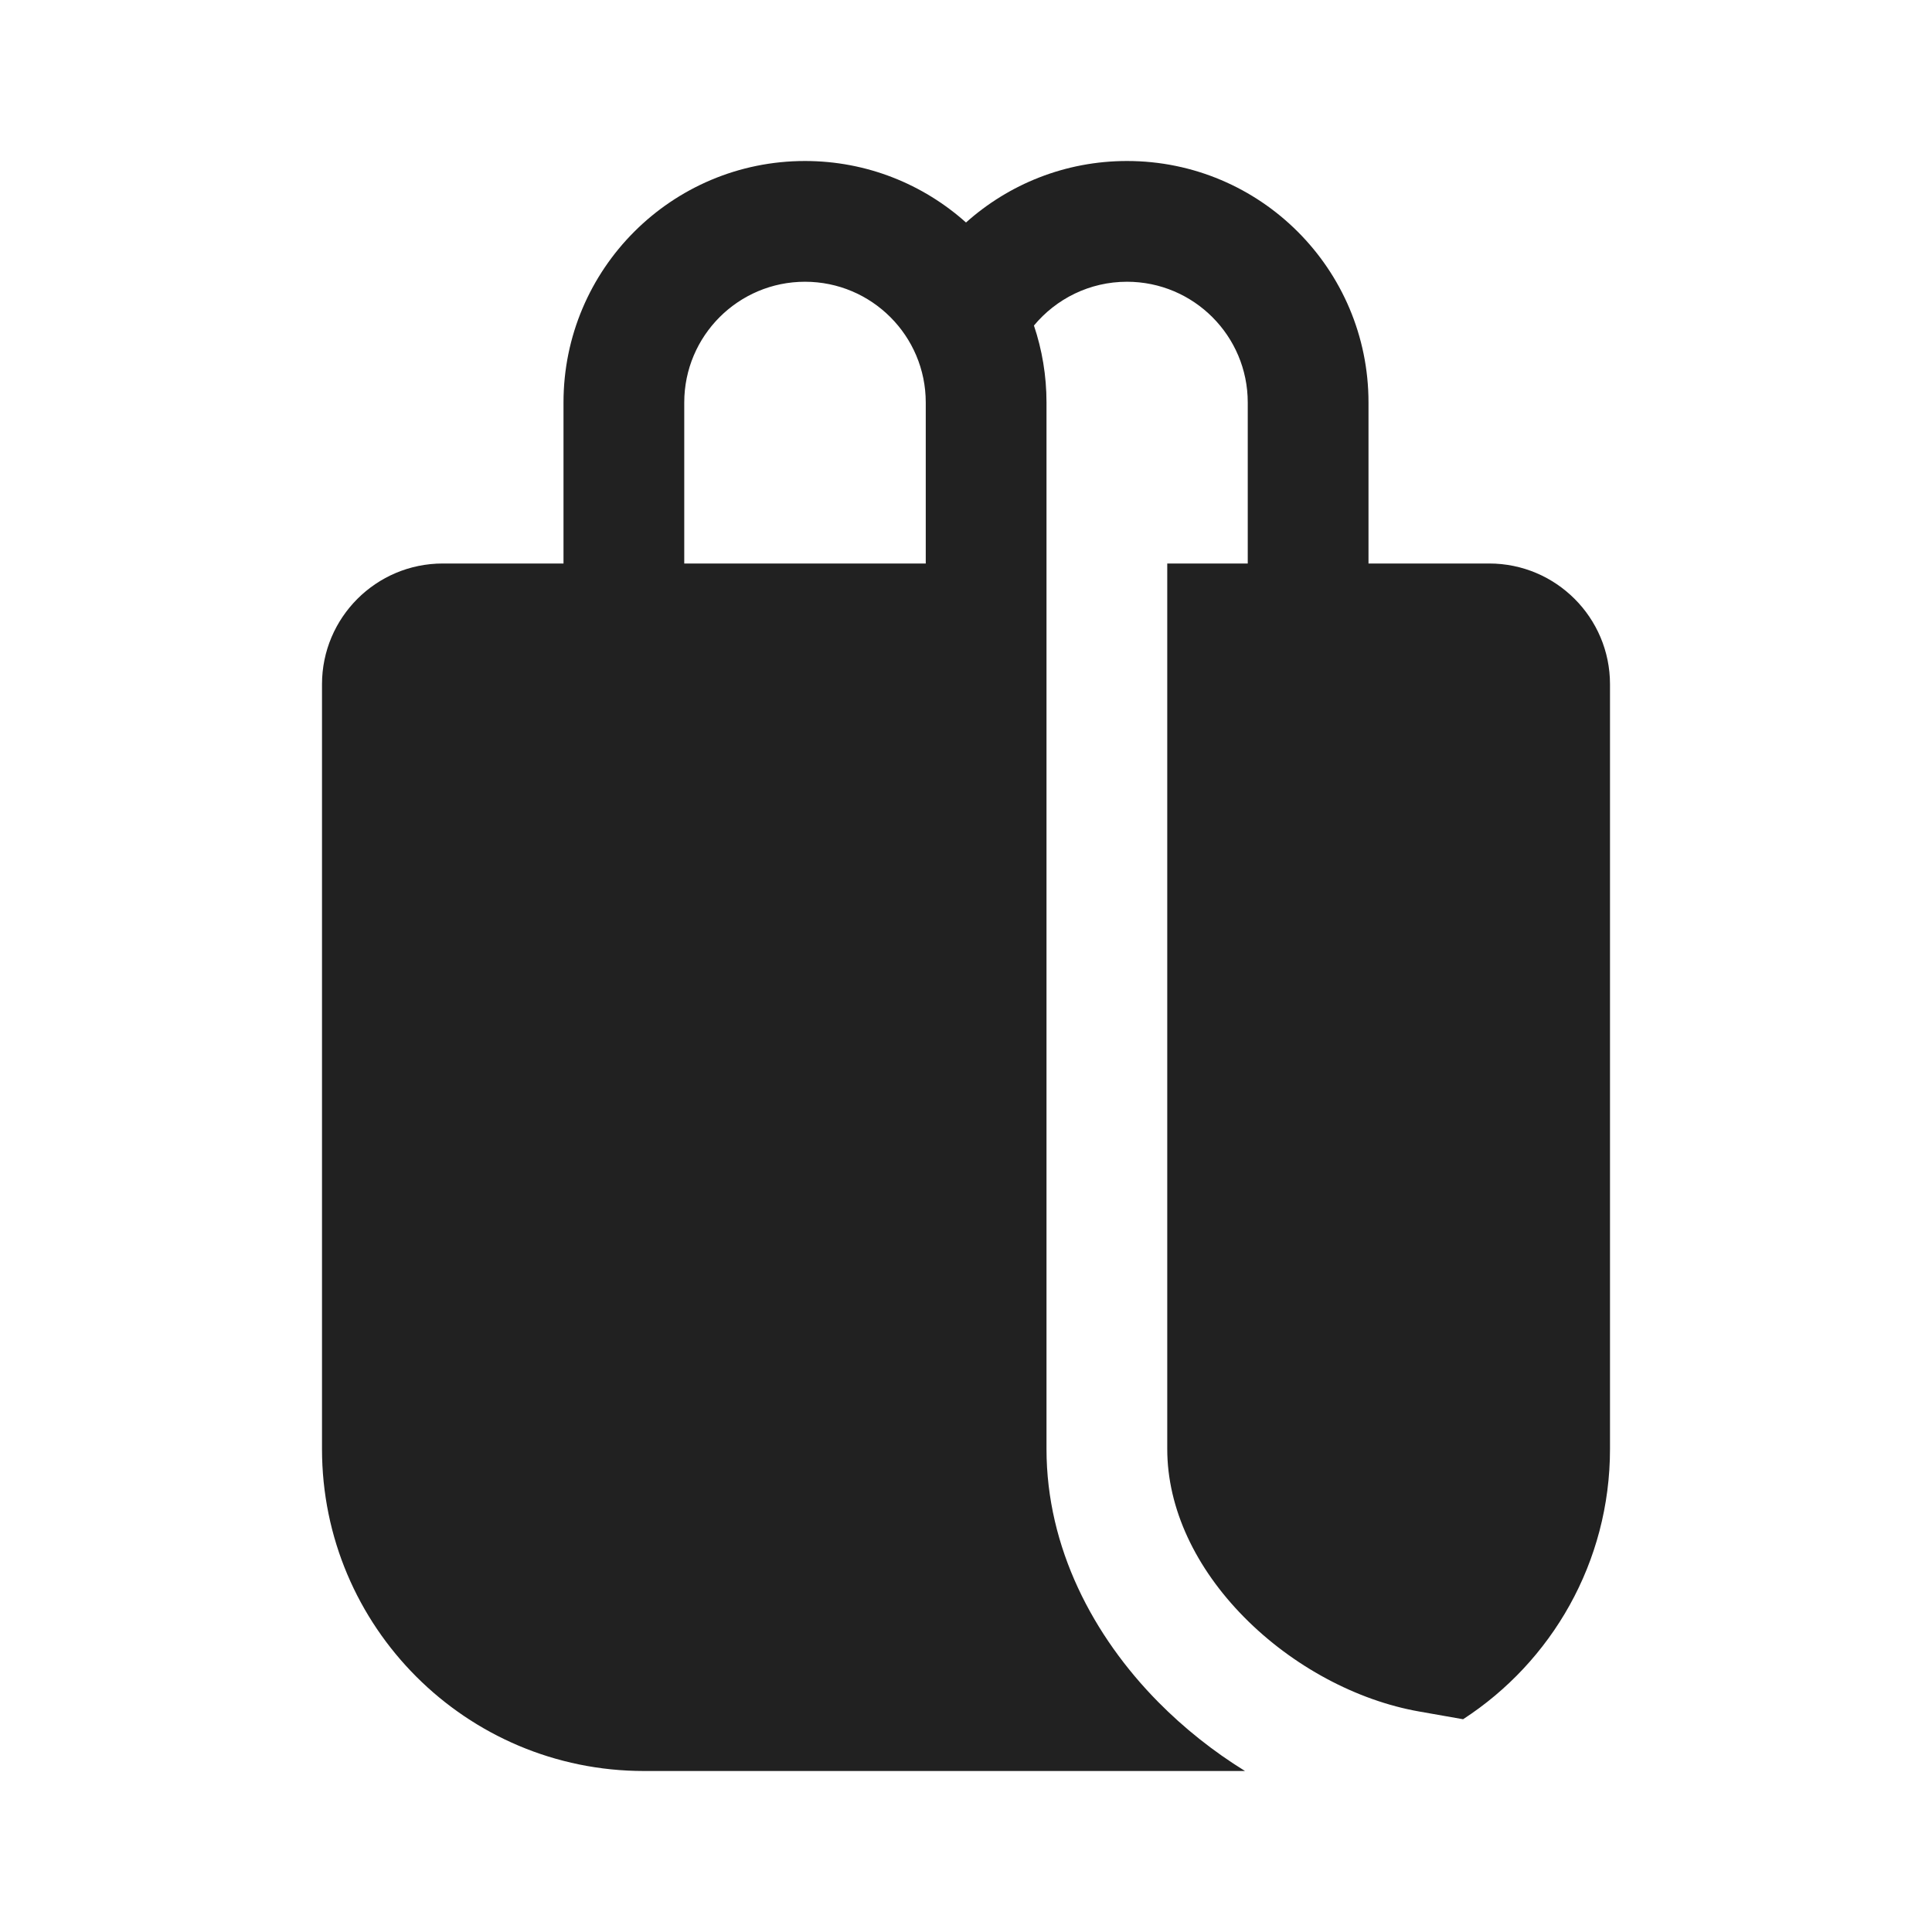
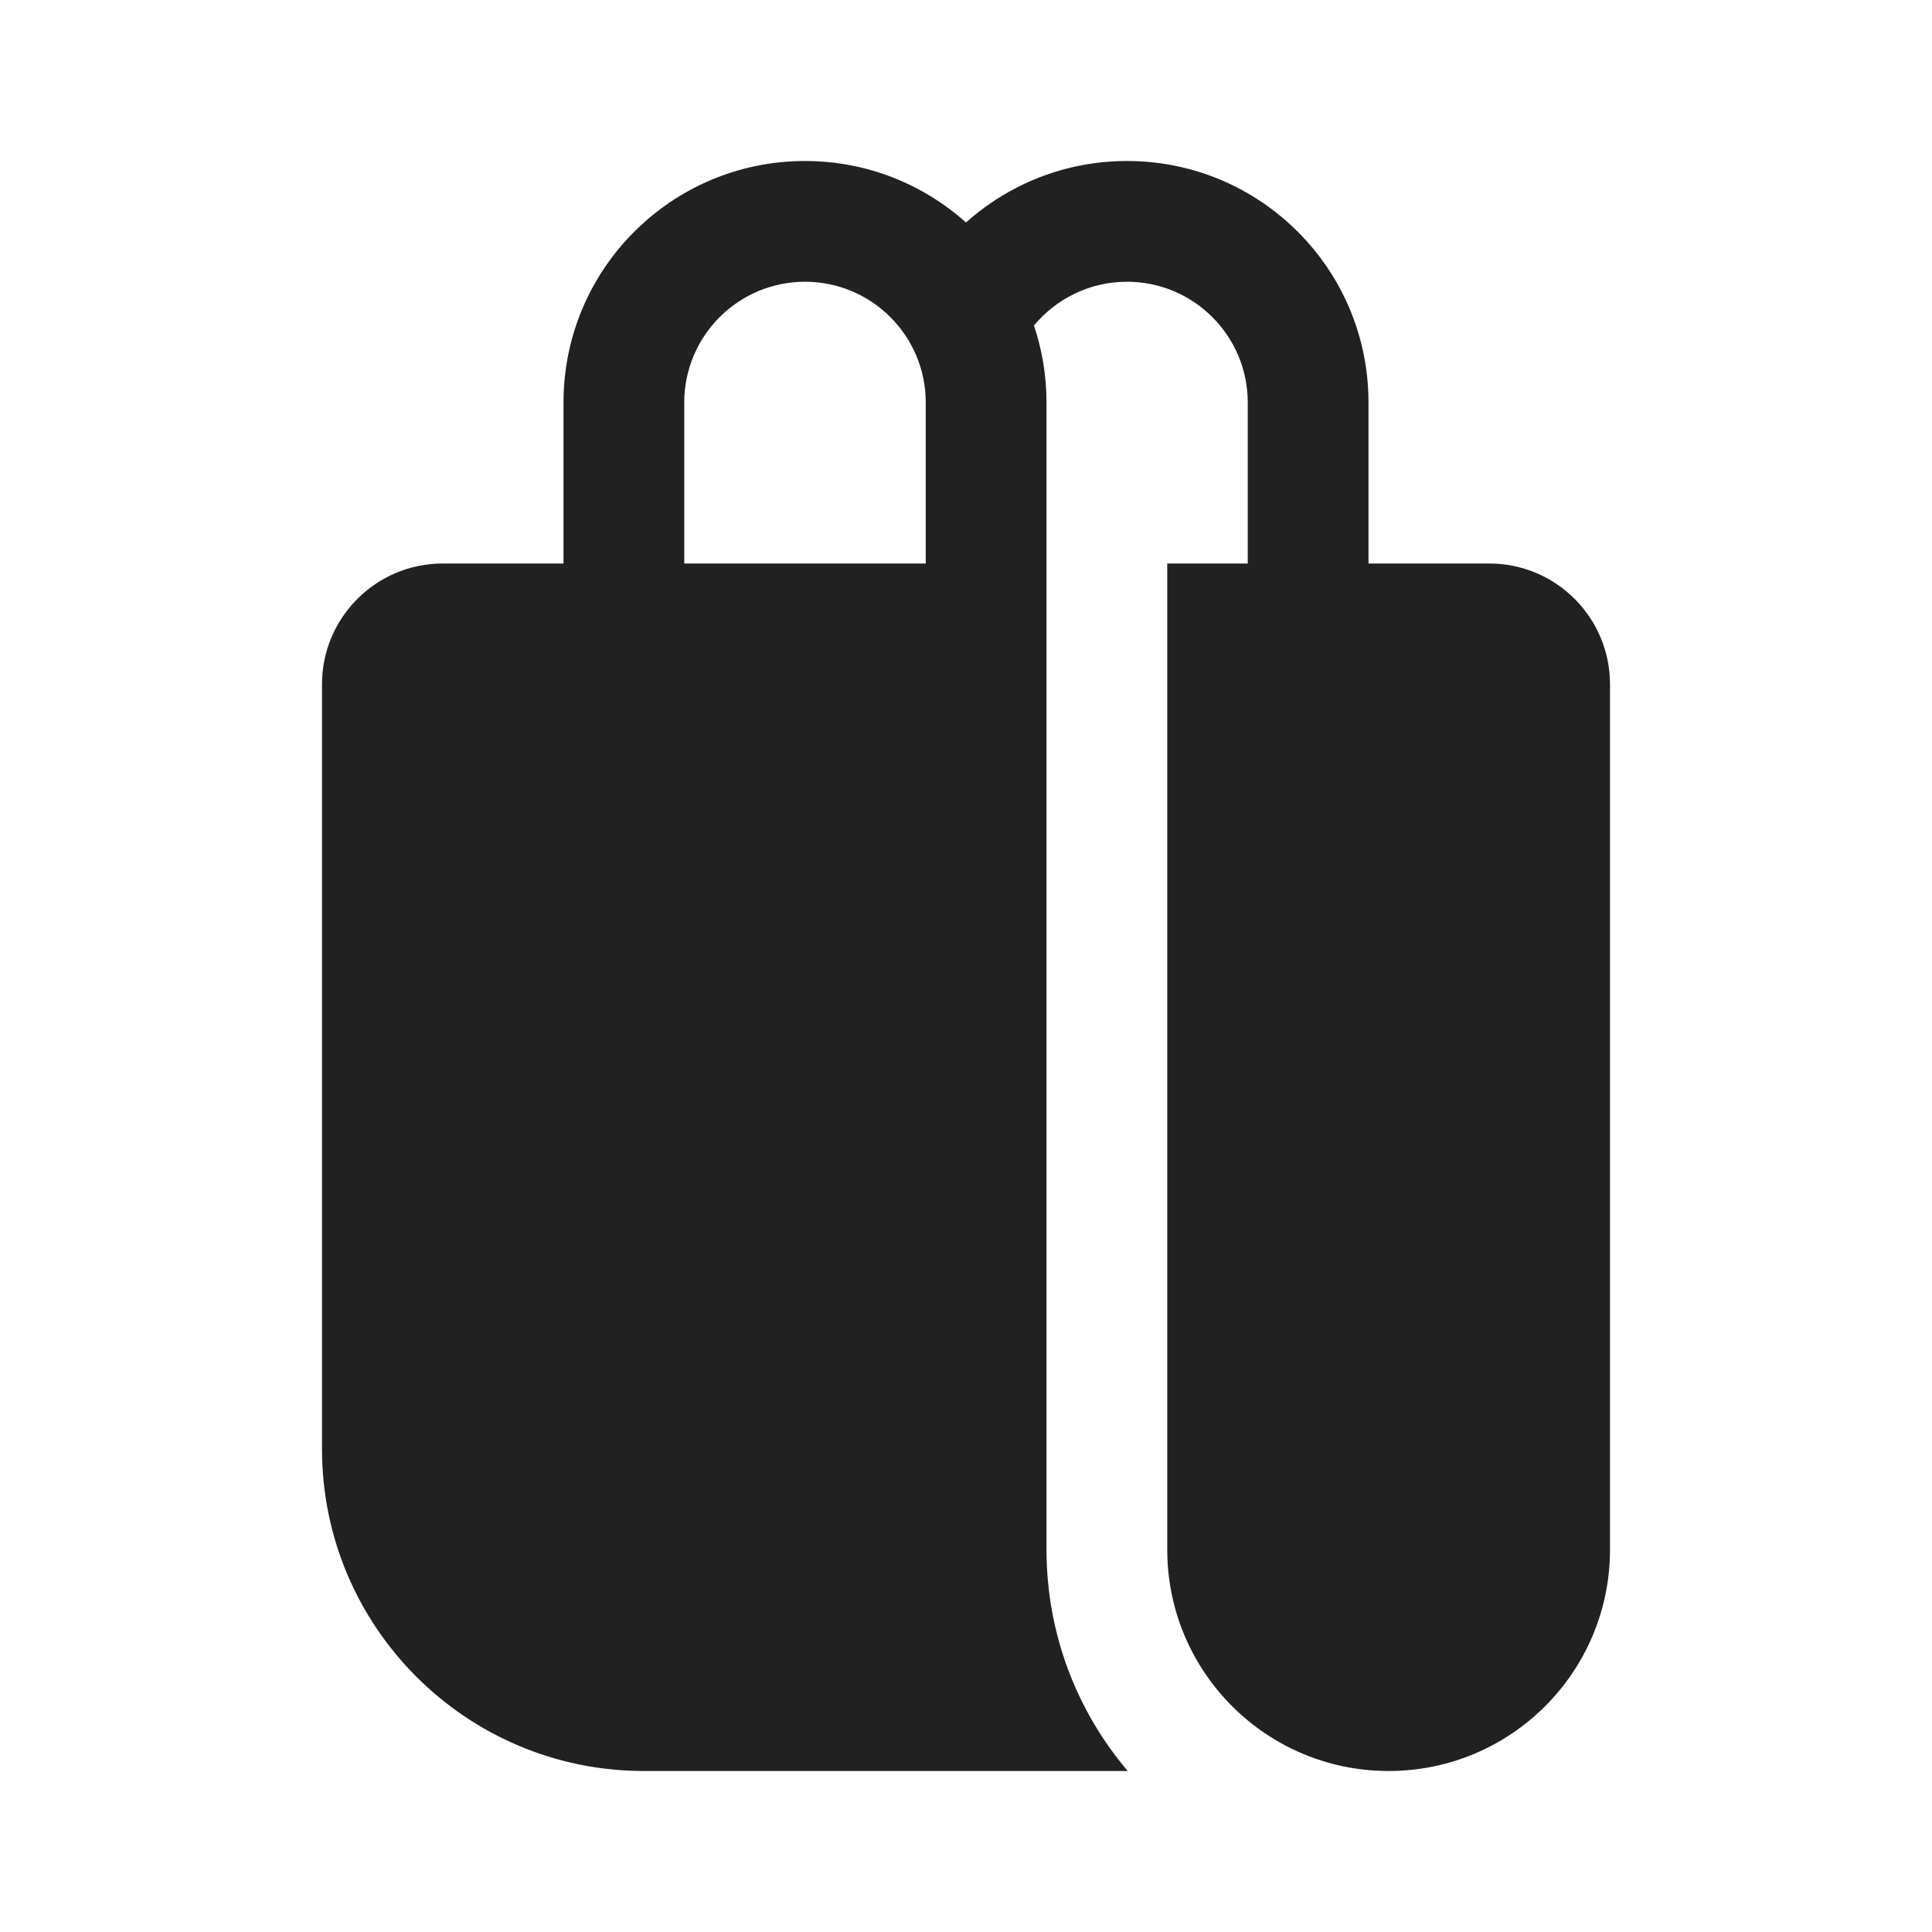
<svg xmlns="http://www.w3.org/2000/svg" width="24" height="24" viewBox="0 0 24 24" fill="none">
-   <path d="M7 7V5C7 3.343 8.343 2 10 2C10.768 2 11.469 2.289 12 2.764C12.531 2.289 13.232 2 14 2C15.657 2 17 3.343 17 5V7H18.5C19.328 7 20 7.672 20 8.5V18C20 19.407 19.274 20.644 18.175 21.357L17.63 21.261C16.855 21.125 16.056 20.698 15.455 20.089C14.854 19.48 14.5 18.742 14.5 18V7H15.5V5C15.5 4.172 14.828 3.5 14 3.5C13.535 3.5 13.12 3.712 12.844 4.044C12.945 4.344 13 4.666 13 5V18C13 19.229 13.582 20.326 14.387 21.142C14.709 21.468 15.074 21.758 15.466 22H8C5.791 22 4 20.209 4 18V8.5C4 7.672 4.672 7 5.5 7H7ZM8.5 5V7H11.5V5C11.5 4.172 10.828 3.5 10 3.5C9.172 3.5 8.5 4.172 8.5 5Z" fill="#212121" />
+   <path d="M7 5V7H5.5C4.672 7 4 7.672 4 8.5V18C4 20.209 5.791 22 8 22H14.009C13.38 21.259 13 20.299 13 19.25V5C13 4.666 12.945 4.344 12.844 4.044C13.12 3.712 13.535 3.5 14 3.5C14.828 3.5 15.5 4.172 15.5 5V7H14.5V19.25C14.5 20.769 15.731 22 17.25 22C18.769 22 20 20.769 20 19.25V8.5C20 7.672 19.328 7 18.5 7H17V5C17 3.343 15.657 2 14 2C13.232 2 12.531 2.289 12 2.764C11.469 2.289 10.768 2 10 2C8.343 2 7 3.343 7 5ZM8.5 5C8.5 4.172 9.172 3.5 10 3.5C10.828 3.5 11.5 4.172 11.5 5V7H8.5V5Z" fill="#212121" />
</svg>
